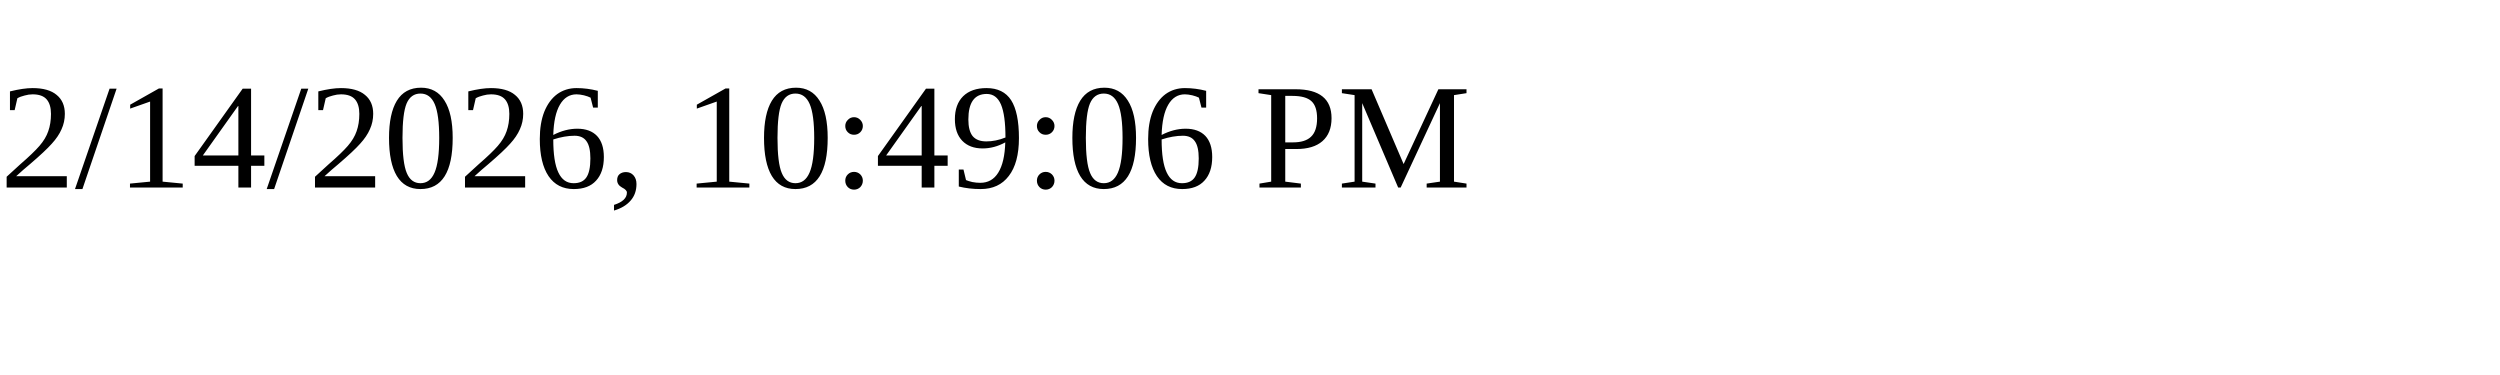
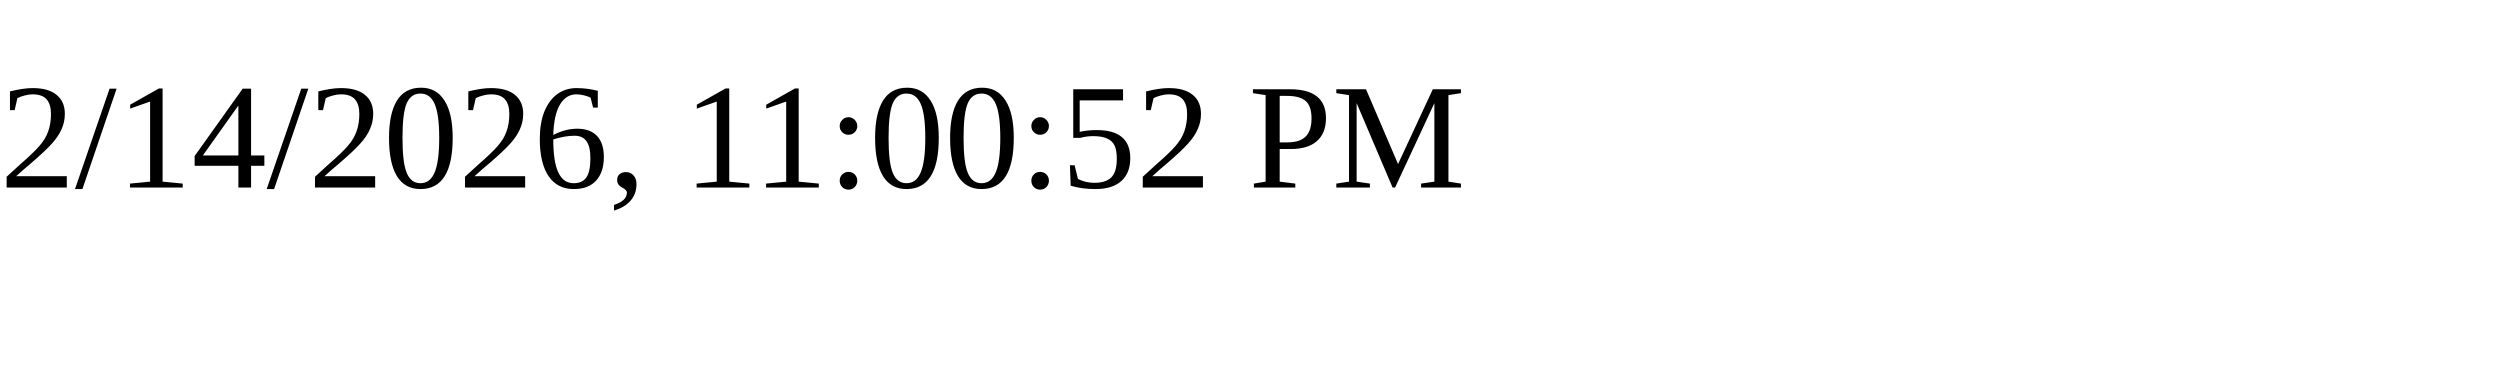
<svg xmlns="http://www.w3.org/2000/svg" height="30" width="200">
-   <text x="0" y="15">2/14/2026, 10:49:06 PM</text>
+   <text x="0" y="15">2/14/2026, 11:00:52 PM</text>
</svg>
